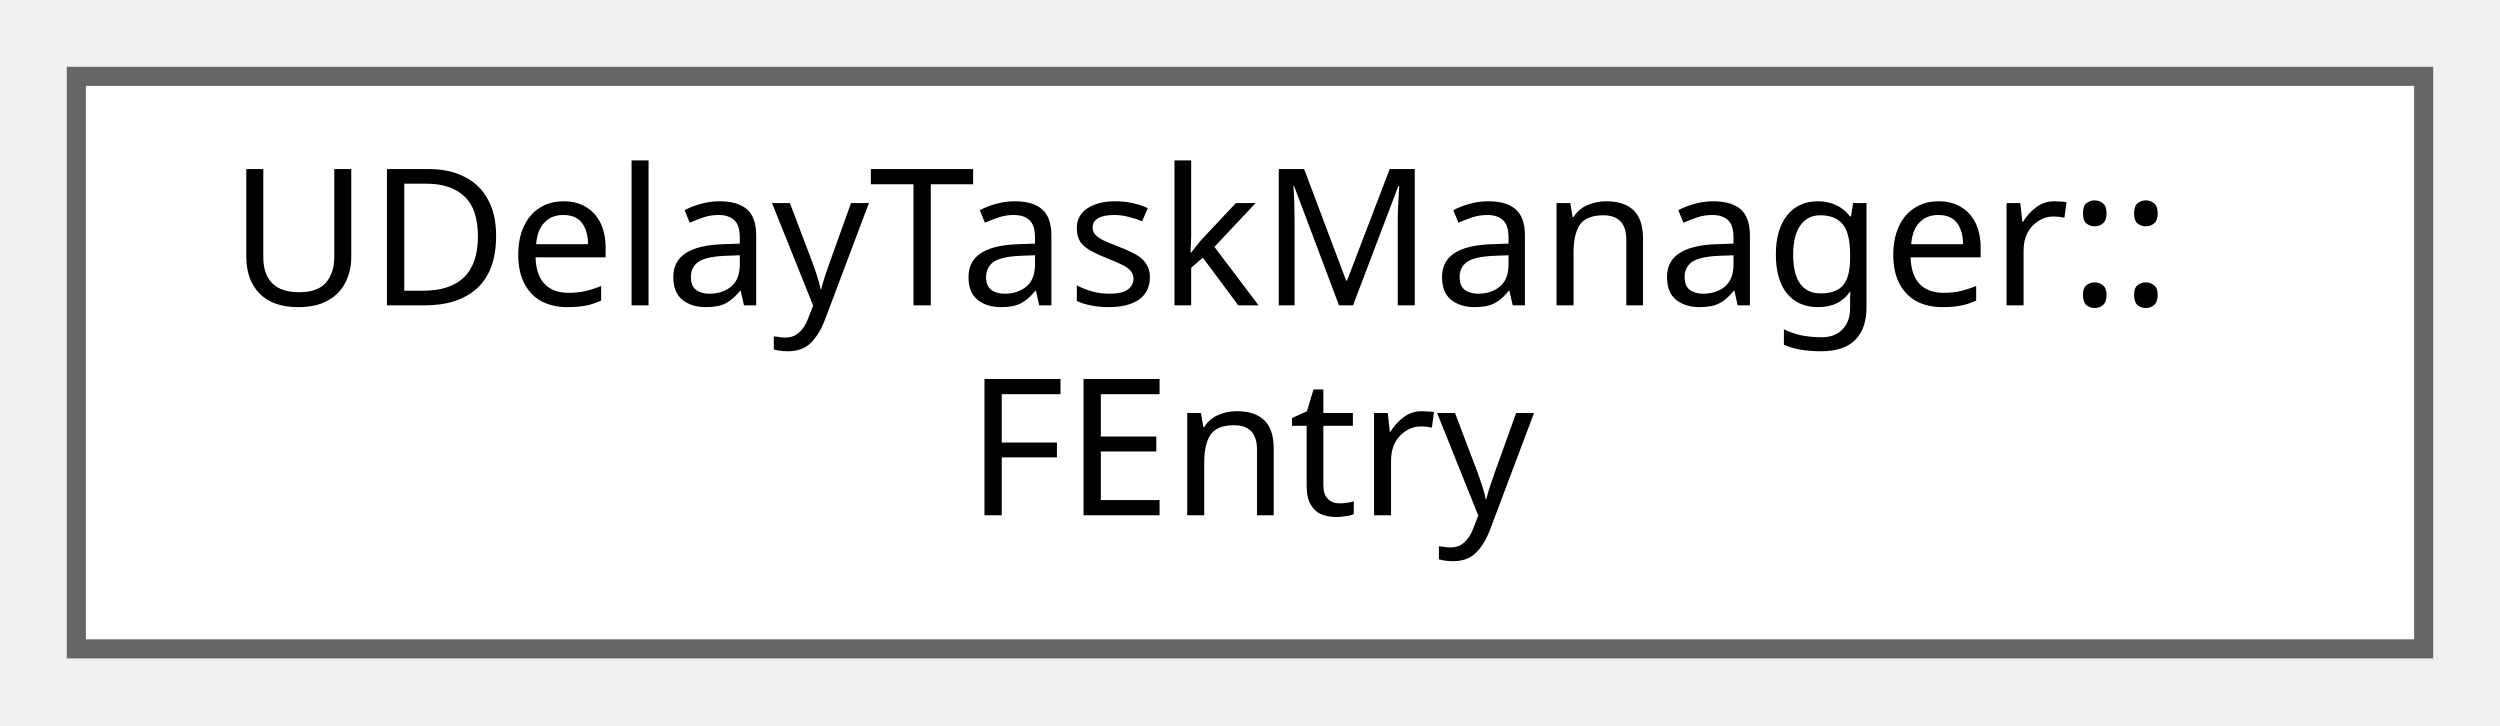
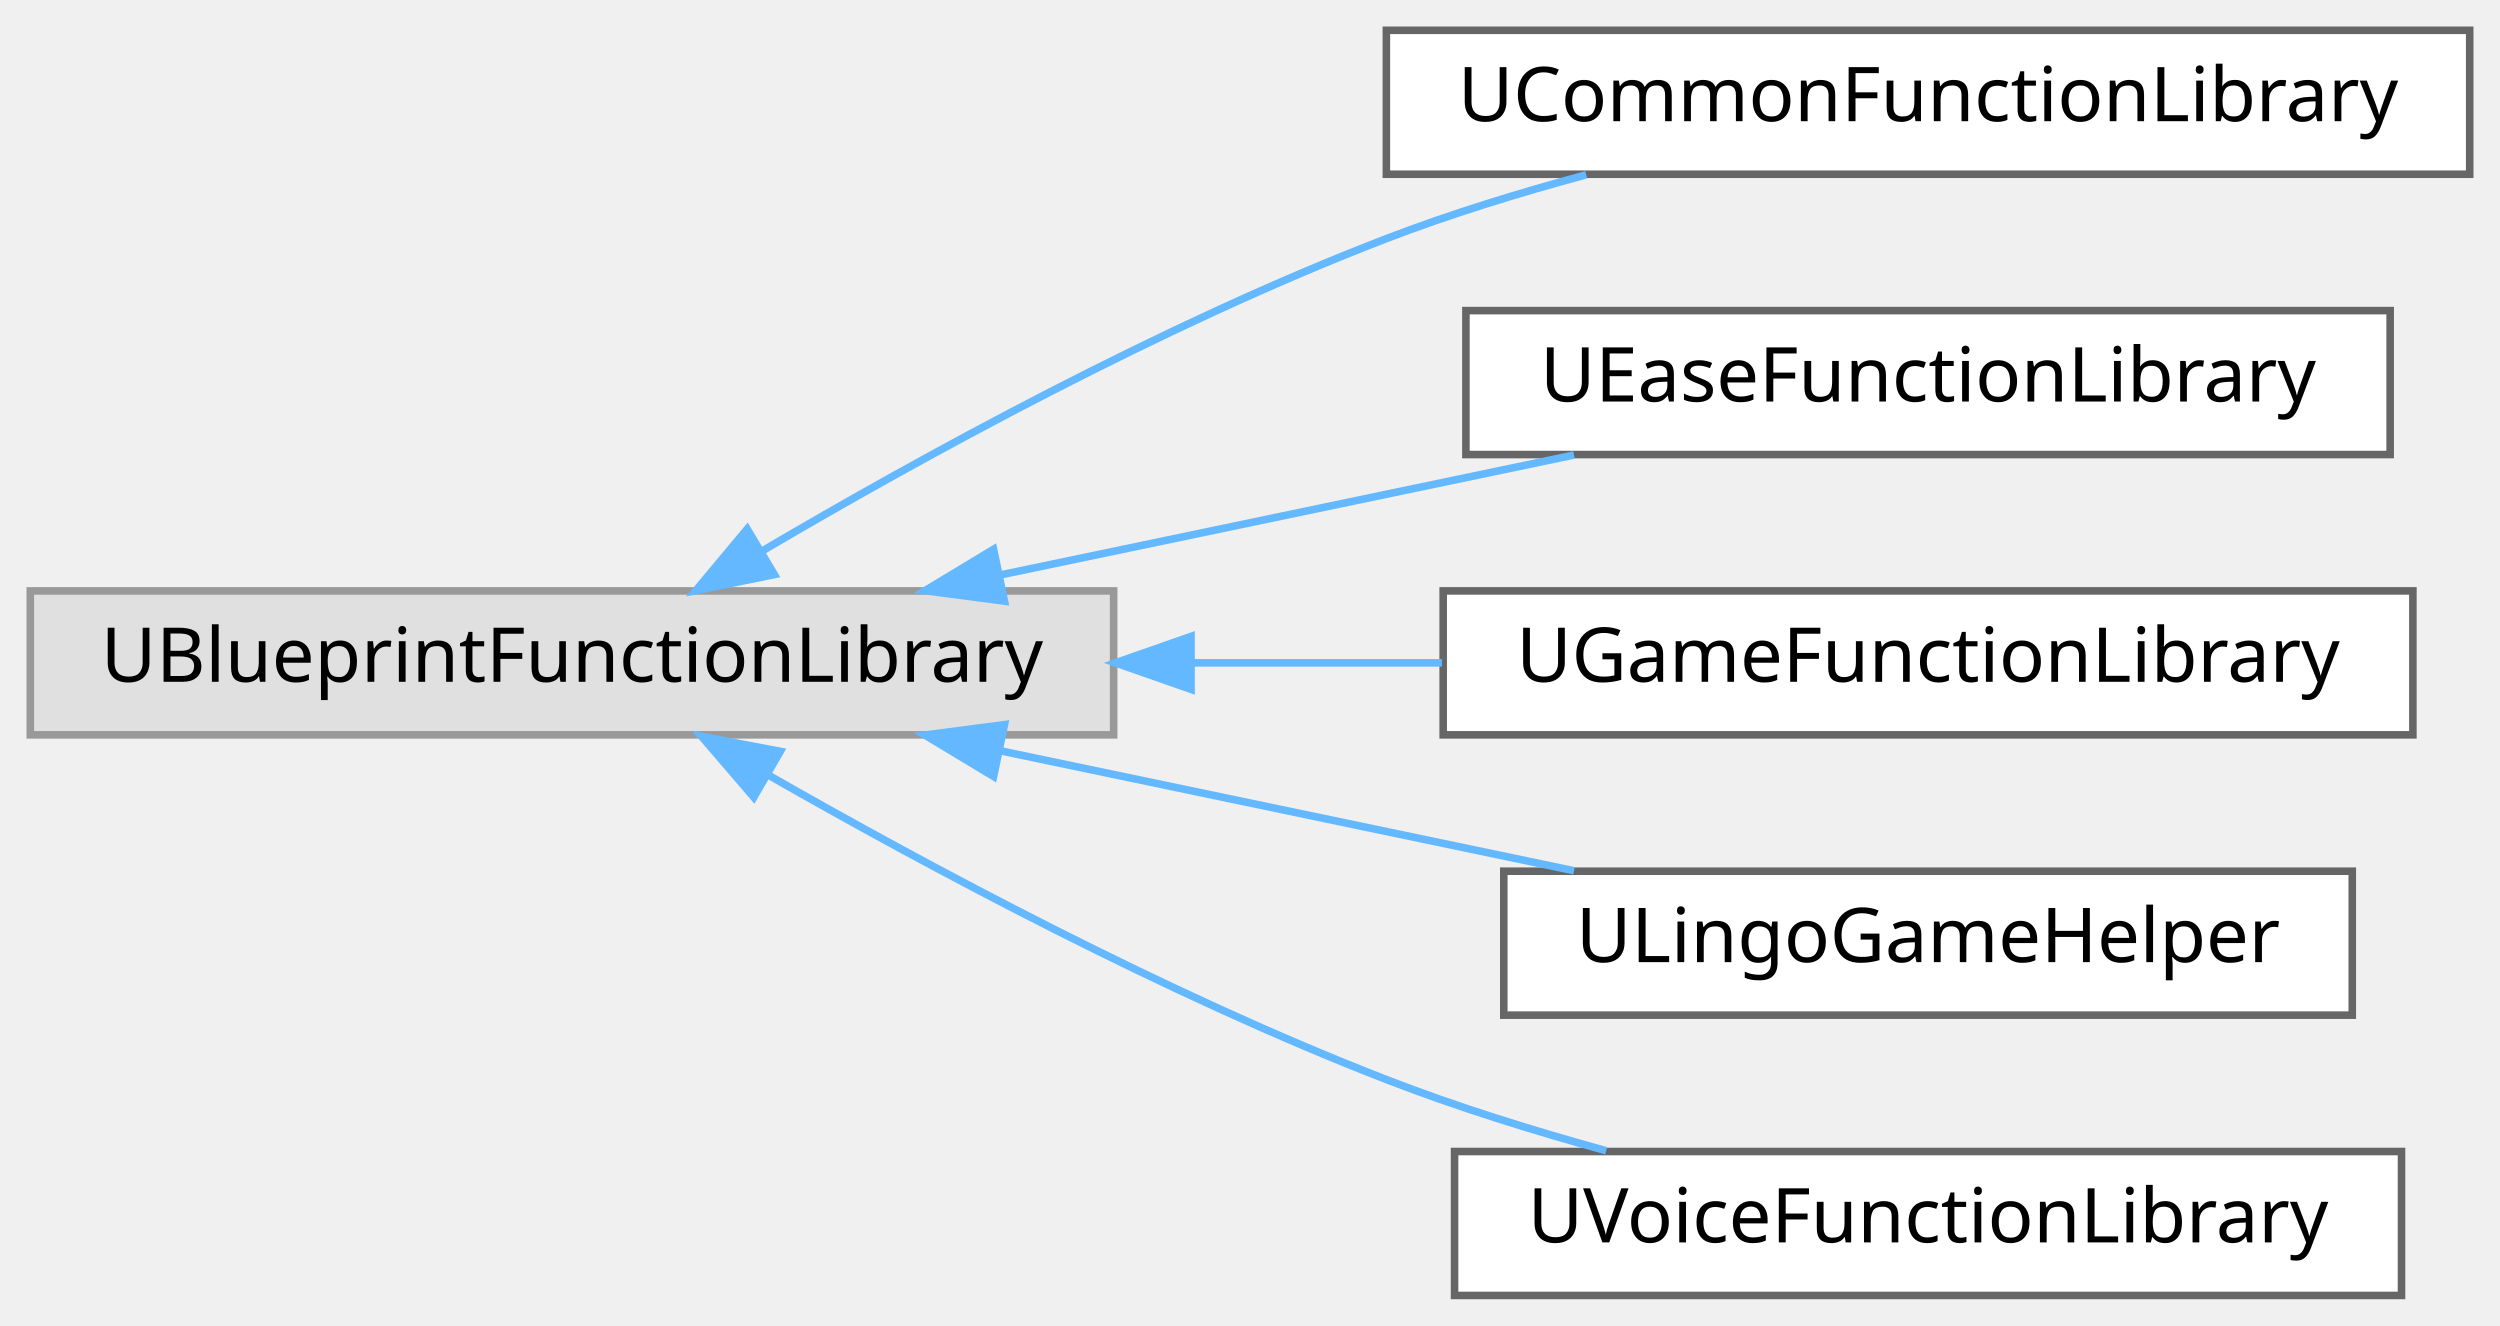
- <svg xmlns="http://www.w3.org/2000/svg" xmlns:xlink="http://www.w3.org/1999/xlink" width="131pt" height="38pt" viewBox="0.00 0.00 131.00 38.00">
-   <g id="graph0" class="graph" transform="scale(1 1) rotate(0) translate(4 34)">
+ <svg xmlns="http://www.w3.org/2000/svg" xmlns:xlink="http://www.w3.org/1999/xlink" width="330pt" height="175pt" viewBox="0.00 0.00 330.00 175.00">
+   <g id="graph0" class="graph" transform="scale(1 1) rotate(0) translate(4 171)">
    <g id="Node000000" class="node">
      <g id="a_Node000000">
-         <a xlink:href="structUDelayTaskManager_1_1FEntry.html" target="_top" xlink:title=" ">
-           <polygon fill="white" stroke="#666666" points="123,-30 0,-30 0,0 123,0 123,-30" />
-           <text text-anchor="start" x="8" y="-18" font-family="Malgun Gothic" font-size="10.00">UDelayTaskManager::</text>
-           <text text-anchor="middle" x="61.5" y="-7" font-family="Malgun Gothic" font-size="10.00">FEntry</text>
+         <a xlink:title=" ">
+           <polygon fill="#e0e0e0" stroke="#999999" points="143,-93 0,-93 0,-74 143,-74 143,-93" />
+           <text text-anchor="middle" x="71.5" y="-81" font-family="Malgun Gothic" font-size="10.00">UBlueprintFunctionLibrary</text>
+         </a>
+       </g>
+     </g>
+     <g id="Node000001" class="node">
+       <g id="a_Node000001">
+         <a xlink:href="classUCommonFunctionLibrary.html" target="_top" xlink:title=" ">
+           <polygon fill="white" stroke="#666666" points="322,-167 179,-167 179,-148 322,-148 322,-167" />
+           <text text-anchor="middle" x="250.5" y="-155" font-family="Malgun Gothic" font-size="10.00">UCommonFunctionLibrary</text>
+         </a>
+       </g>
+     </g>
+     <g id="edge14_Node000000_Node000001" class="edge">
+       <g id="a_edge14_Node000000_Node000001">
+         <a xlink:title=" ">
+           <path fill="none" stroke="#63b8ff" d="M96.45,-98.18C117.55,-110.6 149.45,-128.14 179,-139.5 187.37,-142.72 196.52,-145.54 205.38,-147.93" />
+           <polygon fill="#63b8ff" stroke="#63b8ff" points="98.22,-95.16 87.84,-93.04 94.63,-101.17 98.22,-95.16" />
+         </a>
+       </g>
+     </g>
+     <g id="Node000002" class="node">
+       <g id="a_Node000002">
+         <a xlink:href="classUEaseFunctionLibrary.html" target="_top" xlink:title=" ">
+           <polygon fill="white" stroke="#666666" points="311.5,-130 189.5,-130 189.5,-111 311.5,-111 311.5,-130" />
+           <text text-anchor="middle" x="250.5" y="-118" font-family="Malgun Gothic" font-size="10.00">UEaseFunctionLibrary</text>
+         </a>
+       </g>
+     </g>
+     <g id="edge15_Node000000_Node000002" class="edge">
+       <g id="a_edge15_Node000000_Node000002">
+         <a xlink:title=" ">
+           <path fill="none" stroke="#63b8ff" d="M127.92,-95.08C152.3,-100.18 180.61,-106.1 203.77,-110.94" />
+           <polygon fill="#63b8ff" stroke="#63b8ff" points="128.59,-91.65 118.08,-93.03 127.15,-98.5 128.59,-91.65" />
+         </a>
+       </g>
+     </g>
+     <g id="Node000003" class="node">
+       <g id="a_Node000003">
+         <a xlink:href="classUGameFunctionLibrary.html" target="_top" xlink:title=" ">
+           <polygon fill="white" stroke="#666666" points="314.5,-93 186.5,-93 186.5,-74 314.5,-74 314.5,-93" />
+           <text text-anchor="middle" x="250.5" y="-81" font-family="Malgun Gothic" font-size="10.00">UGameFunctionLibrary</text>
+         </a>
+       </g>
+     </g>
+     <g id="edge16_Node000000_Node000003" class="edge">
+       <g id="a_edge16_Node000000_Node000003">
+         <a xlink:title=" ">
+           <path fill="none" stroke="#63b8ff" d="M153.32,-83.5C164.4,-83.5 175.64,-83.5 186.33,-83.5" />
+           <polygon fill="#63b8ff" stroke="#63b8ff" points="153.22,-80 143.22,-83.5 153.22,-87 153.22,-80" />
+         </a>
+       </g>
+     </g>
+     <g id="Node000004" class="node">
+       <g id="a_Node000004">
+         <a xlink:href="classULingoGameHelper.html" target="_top" xlink:title=" ">
+           <polygon fill="white" stroke="#666666" points="306.5,-56 194.5,-56 194.5,-37 306.5,-37 306.5,-56" />
+           <text text-anchor="middle" x="250.5" y="-44" font-family="Malgun Gothic" font-size="10.00">ULingoGameHelper</text>
+         </a>
+       </g>
+     </g>
+     <g id="edge17_Node000000_Node000004" class="edge">
+       <g id="a_edge17_Node000000_Node000004">
+         <a xlink:title=" ">
+           <path fill="none" stroke="#63b8ff" d="M127.92,-71.92C152.3,-66.82 180.61,-60.9 203.77,-56.06" />
+           <polygon fill="#63b8ff" stroke="#63b8ff" points="127.15,-68.5 118.08,-73.97 128.59,-75.35 127.15,-68.5" />
+         </a>
+       </g>
+     </g>
+     <g id="Node000005" class="node">
+       <g id="a_Node000005">
+         <a xlink:href="classUVoiceFunctionLibrary.html" target="_top" xlink:title="음성 파일 변환과 명령 문자열 파싱 유틸리티를 제공합니다.">
+           <polygon fill="white" stroke="#666666" points="313,-19 188,-19 188,0 313,0 313,-19" />
+           <text text-anchor="middle" x="250.5" y="-7" font-family="Malgun Gothic" font-size="10.00">UVoiceFunctionLibrary</text>
+         </a>
+       </g>
+     </g>
+     <g id="edge18_Node000000_Node000005" class="edge">
+       <g id="a_edge18_Node000000_Node000005">
+         <a xlink:title=" ">
+           <path fill="none" stroke="#63b8ff" d="M97.26,-68.78C118.41,-56.69 149.93,-39.77 179,-28.5 188.22,-24.92 198.36,-21.76 208.02,-19.1" />
+           <polygon fill="#63b8ff" stroke="#63b8ff" points="95.5,-65.76 88.6,-73.8 99,-71.82 95.5,-65.76" />
        </a>
      </g>
    </g>
  </g>
</svg>
